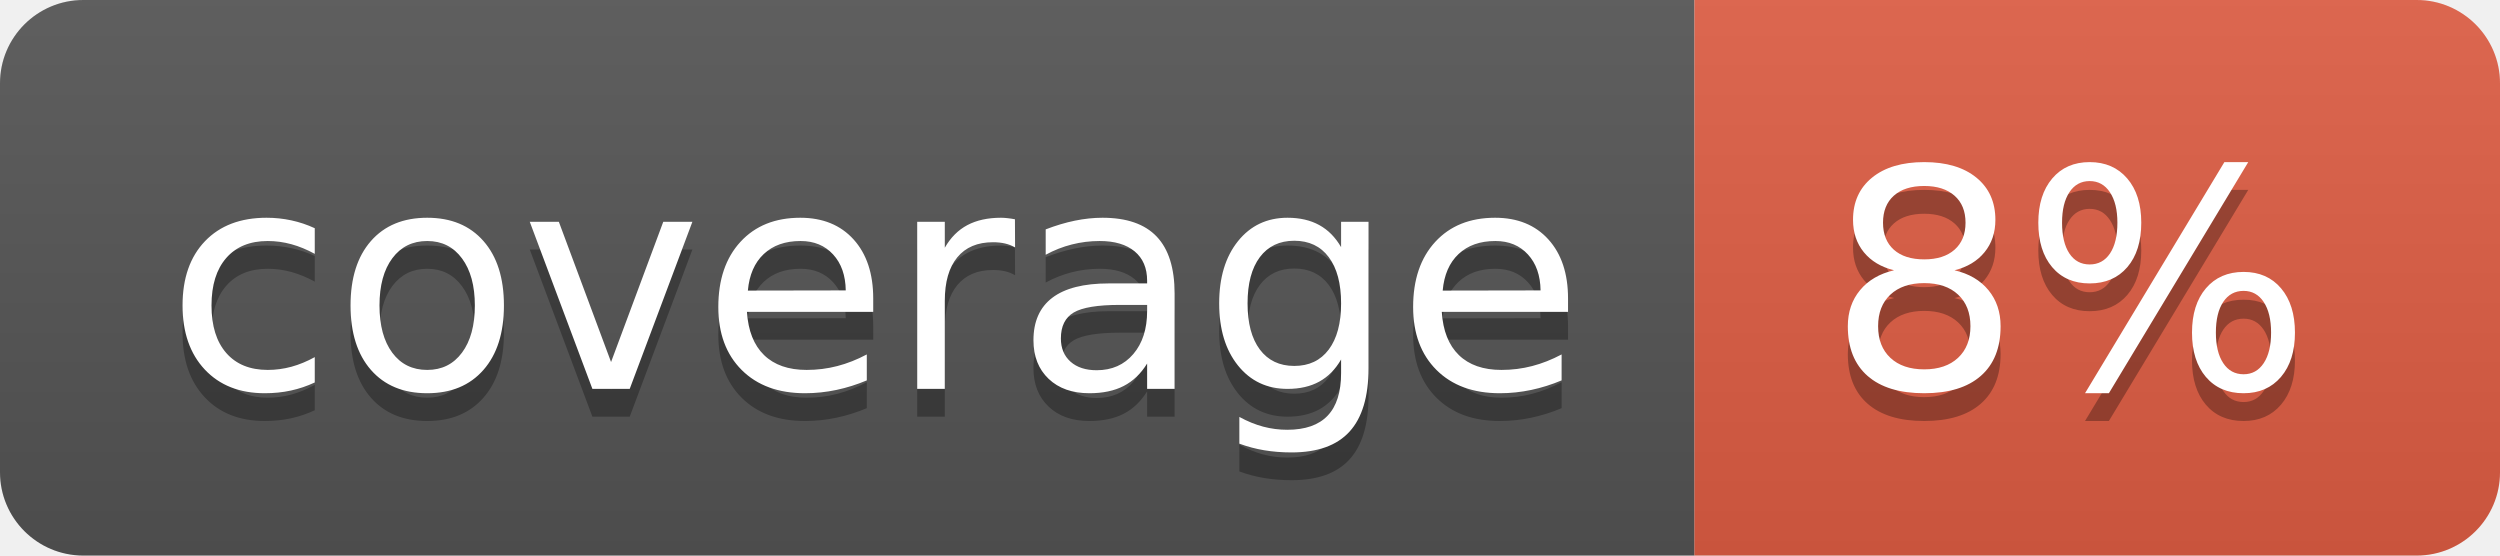
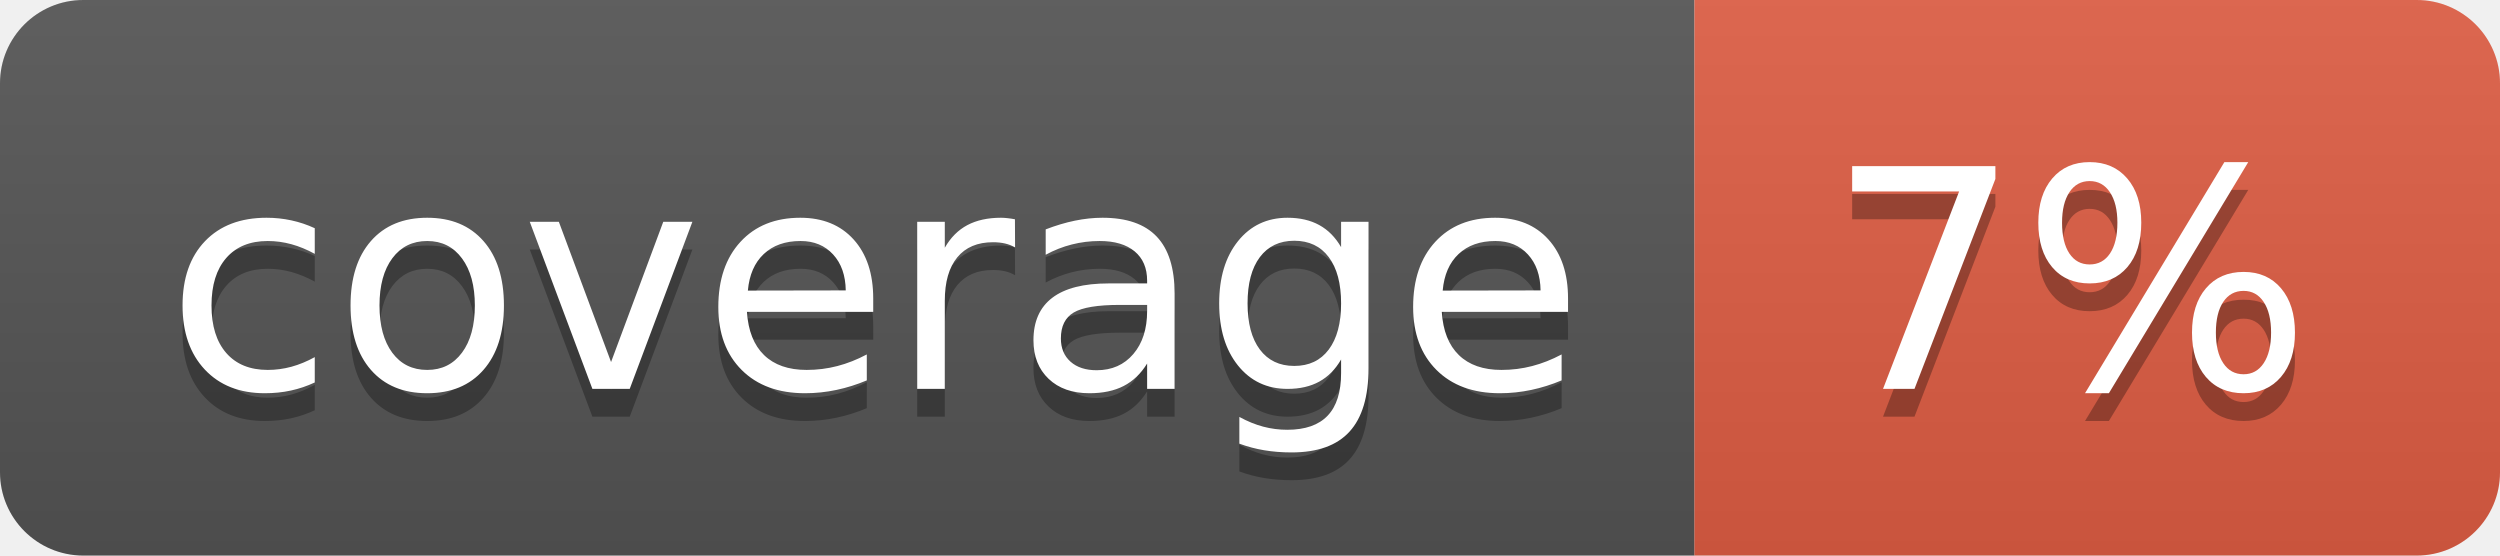
- <svg xmlns="http://www.w3.org/2000/svg" width="90" height="20" role="img" aria-label="coverage: 8%">
+ <svg xmlns="http://www.w3.org/2000/svg" width="90" height="20" role="img" aria-label="coverage: 7%">
  <linearGradient id="s" x2="0" y2="100%">
    <stop offset="0" stop-color="#bbb" stop-opacity=".1" />
    <stop offset="1" stop-opacity=".1" />
  </linearGradient>
  <clipPath id="r">
    <rect width="90" height="20" rx="3" fill="#fff" />
  </clipPath>
  <g clip-path="url(#r)">
    <rect width="61" height="20" fill="#555" />
    <rect x="61" width="29" height="20" fill="#e05d44" />
    <rect width="90" height="20" fill="url(#s)" />
  </g>
  <g fill="#fff" text-anchor="middle" font-family="Verdana,Geneva,DejaVu Sans,sans-serif" text-rendering="geometricPrecision" font-size="110">
    <text aria-hidden="true" x="315" y="150" fill="#010101" fill-opacity=".3" transform="scale(.1)" textLength="510">coverage</text>
    <text x="315" y="140" transform="scale(.1)" fill="#fff" textLength="510">coverage</text>
-     <text aria-hidden="true" x="745" y="150" fill="#010101" fill-opacity=".3" transform="scale(.1)" textLength="190">8%</text>
-     <text x="745" y="140" transform="scale(.1)" fill="#fff" textLength="190">8%</text>
+     <text aria-hidden="true" x="745" y="150" fill="#010101" fill-opacity=".3" transform="scale(.1)" textLength="190">7%</text>
+     <text x="745" y="140" transform="scale(.1)" fill="#fff" textLength="190">7%</text>
  </g>
</svg>
